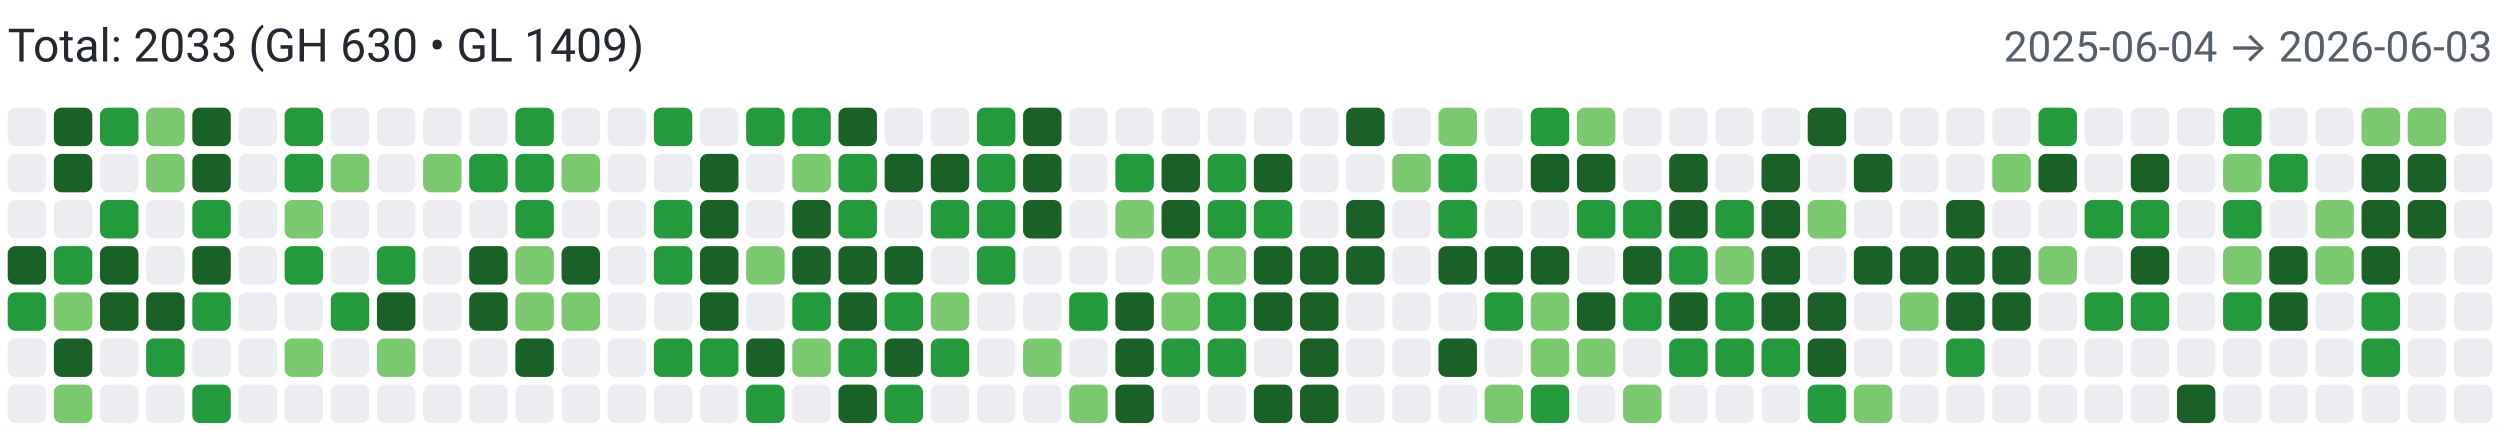
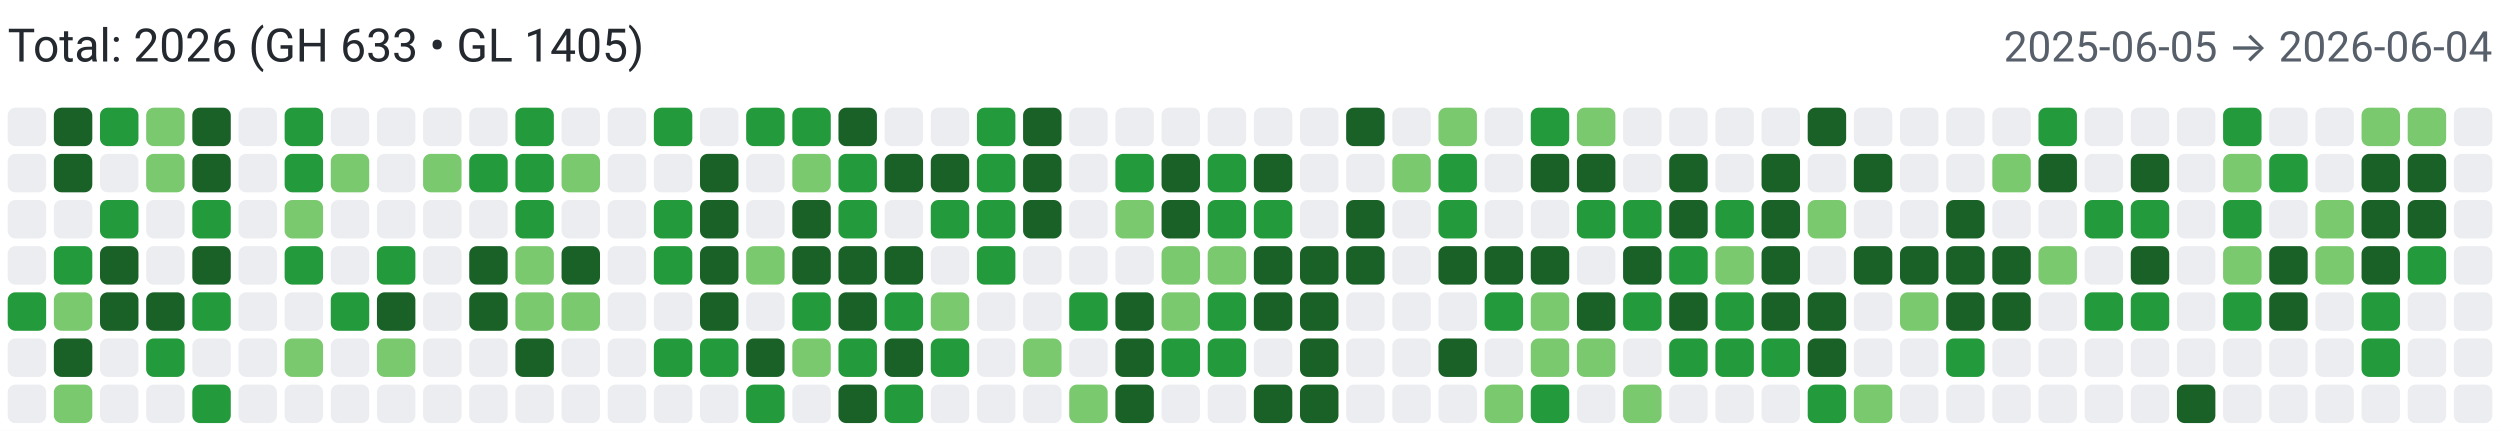
<svg xmlns="http://www.w3.org/2000/svg" width="650" height="112" viewBox="0 0 650 112" role="img" aria-label="Combined contributions">
  <rect width="100%" height="100%" fill="#fff" />
-   <text x="2" y="16" font-family="system-ui,-apple-system,Segoe UI,Roboto,Ubuntu,Cantarell,Noto Sans,sans-serif" font-size="12" fill="#24292f">Total: 2033 (GH 630 • GL 1409)</text>
-   <text x="648" y="16" text-anchor="end" font-family="system-ui,-apple-system,Segoe UI,Roboto,Ubuntu,Cantarell,Noto Sans,sans-serif" font-size="11" fill="#57606a">2025-06-04 → 2026-06-03</text>
+   <text x="2" y="16" font-family="system-ui,-apple-system,Segoe UI,Roboto,Ubuntu,Cantarell,Noto Sans,sans-serif" font-size="12" fill="#24292f">Total: 2026 (GH 633 • GL 1405)</text>
+   <text x="648" y="16" text-anchor="end" font-family="system-ui,-apple-system,Segoe UI,Roboto,Ubuntu,Cantarell,Noto Sans,sans-serif" font-size="11" fill="#57606a">2025-06-05 → 2026-06-04</text>
  <rect x="2" y="28" width="10" height="10" rx="2" ry="2" fill="#ebedf0">
        </rect>
  <rect x="2" y="40" width="10" height="10" rx="2" ry="2" fill="#ebedf0">
        </rect>
  <rect x="2" y="52" width="10" height="10" rx="2" ry="2" fill="#ebedf0">
        </rect>
-   <rect x="2" y="64" width="10" height="10" rx="2" ry="2" fill="#196127">
+   <rect x="2" y="64" width="10" height="10" rx="2" ry="2" fill="#ebedf0">
        </rect>
  <rect x="2" y="76" width="10" height="10" rx="2" ry="2" fill="#239a3b">
        </rect>
  <rect x="2" y="88" width="10" height="10" rx="2" ry="2" fill="#ebedf0">
        </rect>
  <rect x="2" y="100" width="10" height="10" rx="2" ry="2" fill="#ebedf0">
        </rect>
  <rect x="14" y="28" width="10" height="10" rx="2" ry="2" fill="#196127">
        </rect>
  <rect x="14" y="40" width="10" height="10" rx="2" ry="2" fill="#196127">
        </rect>
  <rect x="14" y="52" width="10" height="10" rx="2" ry="2" fill="#ebedf0">
        </rect>
  <rect x="14" y="64" width="10" height="10" rx="2" ry="2" fill="#239a3b">
        </rect>
  <rect x="14" y="76" width="10" height="10" rx="2" ry="2" fill="#7bc96f">
        </rect>
  <rect x="14" y="88" width="10" height="10" rx="2" ry="2" fill="#196127">
        </rect>
  <rect x="14" y="100" width="10" height="10" rx="2" ry="2" fill="#7bc96f">
        </rect>
  <rect x="26" y="28" width="10" height="10" rx="2" ry="2" fill="#239a3b">
        </rect>
  <rect x="26" y="40" width="10" height="10" rx="2" ry="2" fill="#ebedf0">
        </rect>
  <rect x="26" y="52" width="10" height="10" rx="2" ry="2" fill="#239a3b">
        </rect>
  <rect x="26" y="64" width="10" height="10" rx="2" ry="2" fill="#196127">
        </rect>
  <rect x="26" y="76" width="10" height="10" rx="2" ry="2" fill="#196127">
        </rect>
  <rect x="26" y="88" width="10" height="10" rx="2" ry="2" fill="#ebedf0">
        </rect>
  <rect x="26" y="100" width="10" height="10" rx="2" ry="2" fill="#ebedf0">
        </rect>
  <rect x="38" y="28" width="10" height="10" rx="2" ry="2" fill="#7bc96f">
        </rect>
  <rect x="38" y="40" width="10" height="10" rx="2" ry="2" fill="#7bc96f">
        </rect>
  <rect x="38" y="52" width="10" height="10" rx="2" ry="2" fill="#ebedf0">
        </rect>
  <rect x="38" y="64" width="10" height="10" rx="2" ry="2" fill="#ebedf0">
        </rect>
  <rect x="38" y="76" width="10" height="10" rx="2" ry="2" fill="#196127">
        </rect>
  <rect x="38" y="88" width="10" height="10" rx="2" ry="2" fill="#239a3b">
        </rect>
  <rect x="38" y="100" width="10" height="10" rx="2" ry="2" fill="#ebedf0">
        </rect>
  <rect x="50" y="28" width="10" height="10" rx="2" ry="2" fill="#196127">
        </rect>
  <rect x="50" y="40" width="10" height="10" rx="2" ry="2" fill="#196127">
        </rect>
  <rect x="50" y="52" width="10" height="10" rx="2" ry="2" fill="#239a3b">
        </rect>
  <rect x="50" y="64" width="10" height="10" rx="2" ry="2" fill="#196127">
        </rect>
  <rect x="50" y="76" width="10" height="10" rx="2" ry="2" fill="#239a3b">
        </rect>
  <rect x="50" y="88" width="10" height="10" rx="2" ry="2" fill="#ebedf0">
        </rect>
  <rect x="50" y="100" width="10" height="10" rx="2" ry="2" fill="#239a3b">
        </rect>
  <rect x="62" y="28" width="10" height="10" rx="2" ry="2" fill="#ebedf0">
        </rect>
  <rect x="62" y="40" width="10" height="10" rx="2" ry="2" fill="#ebedf0">
        </rect>
  <rect x="62" y="52" width="10" height="10" rx="2" ry="2" fill="#ebedf0">
        </rect>
  <rect x="62" y="64" width="10" height="10" rx="2" ry="2" fill="#ebedf0">
        </rect>
  <rect x="62" y="76" width="10" height="10" rx="2" ry="2" fill="#ebedf0">
        </rect>
  <rect x="62" y="88" width="10" height="10" rx="2" ry="2" fill="#ebedf0">
        </rect>
  <rect x="62" y="100" width="10" height="10" rx="2" ry="2" fill="#ebedf0">
        </rect>
  <rect x="74" y="28" width="10" height="10" rx="2" ry="2" fill="#239a3b">
        </rect>
  <rect x="74" y="40" width="10" height="10" rx="2" ry="2" fill="#239a3b">
        </rect>
  <rect x="74" y="52" width="10" height="10" rx="2" ry="2" fill="#7bc96f">
        </rect>
  <rect x="74" y="64" width="10" height="10" rx="2" ry="2" fill="#239a3b">
        </rect>
  <rect x="74" y="76" width="10" height="10" rx="2" ry="2" fill="#ebedf0">
        </rect>
  <rect x="74" y="88" width="10" height="10" rx="2" ry="2" fill="#7bc96f">
        </rect>
  <rect x="74" y="100" width="10" height="10" rx="2" ry="2" fill="#ebedf0">
        </rect>
  <rect x="86" y="28" width="10" height="10" rx="2" ry="2" fill="#ebedf0">
        </rect>
  <rect x="86" y="40" width="10" height="10" rx="2" ry="2" fill="#7bc96f">
        </rect>
  <rect x="86" y="52" width="10" height="10" rx="2" ry="2" fill="#ebedf0">
        </rect>
  <rect x="86" y="64" width="10" height="10" rx="2" ry="2" fill="#ebedf0">
        </rect>
  <rect x="86" y="76" width="10" height="10" rx="2" ry="2" fill="#239a3b">
        </rect>
  <rect x="86" y="88" width="10" height="10" rx="2" ry="2" fill="#ebedf0">
        </rect>
  <rect x="86" y="100" width="10" height="10" rx="2" ry="2" fill="#ebedf0">
        </rect>
  <rect x="98" y="28" width="10" height="10" rx="2" ry="2" fill="#ebedf0">
        </rect>
  <rect x="98" y="40" width="10" height="10" rx="2" ry="2" fill="#ebedf0">
        </rect>
  <rect x="98" y="52" width="10" height="10" rx="2" ry="2" fill="#ebedf0">
        </rect>
  <rect x="98" y="64" width="10" height="10" rx="2" ry="2" fill="#239a3b">
        </rect>
  <rect x="98" y="76" width="10" height="10" rx="2" ry="2" fill="#196127">
        </rect>
  <rect x="98" y="88" width="10" height="10" rx="2" ry="2" fill="#7bc96f">
        </rect>
  <rect x="98" y="100" width="10" height="10" rx="2" ry="2" fill="#ebedf0">
        </rect>
  <rect x="110" y="28" width="10" height="10" rx="2" ry="2" fill="#ebedf0">
        </rect>
  <rect x="110" y="40" width="10" height="10" rx="2" ry="2" fill="#7bc96f">
        </rect>
  <rect x="110" y="52" width="10" height="10" rx="2" ry="2" fill="#ebedf0">
        </rect>
  <rect x="110" y="64" width="10" height="10" rx="2" ry="2" fill="#ebedf0">
        </rect>
  <rect x="110" y="76" width="10" height="10" rx="2" ry="2" fill="#ebedf0">
        </rect>
  <rect x="110" y="88" width="10" height="10" rx="2" ry="2" fill="#ebedf0">
        </rect>
  <rect x="110" y="100" width="10" height="10" rx="2" ry="2" fill="#ebedf0">
        </rect>
  <rect x="122" y="28" width="10" height="10" rx="2" ry="2" fill="#ebedf0">
        </rect>
  <rect x="122" y="40" width="10" height="10" rx="2" ry="2" fill="#239a3b">
        </rect>
  <rect x="122" y="52" width="10" height="10" rx="2" ry="2" fill="#ebedf0">
        </rect>
  <rect x="122" y="64" width="10" height="10" rx="2" ry="2" fill="#196127">
        </rect>
  <rect x="122" y="76" width="10" height="10" rx="2" ry="2" fill="#196127">
        </rect>
  <rect x="122" y="88" width="10" height="10" rx="2" ry="2" fill="#ebedf0">
        </rect>
  <rect x="122" y="100" width="10" height="10" rx="2" ry="2" fill="#ebedf0">
        </rect>
  <rect x="134" y="28" width="10" height="10" rx="2" ry="2" fill="#239a3b">
        </rect>
  <rect x="134" y="40" width="10" height="10" rx="2" ry="2" fill="#239a3b">
        </rect>
  <rect x="134" y="52" width="10" height="10" rx="2" ry="2" fill="#239a3b">
        </rect>
  <rect x="134" y="64" width="10" height="10" rx="2" ry="2" fill="#7bc96f">
        </rect>
  <rect x="134" y="76" width="10" height="10" rx="2" ry="2" fill="#7bc96f">
        </rect>
  <rect x="134" y="88" width="10" height="10" rx="2" ry="2" fill="#196127">
        </rect>
  <rect x="134" y="100" width="10" height="10" rx="2" ry="2" fill="#ebedf0">
        </rect>
  <rect x="146" y="28" width="10" height="10" rx="2" ry="2" fill="#ebedf0">
        </rect>
  <rect x="146" y="40" width="10" height="10" rx="2" ry="2" fill="#7bc96f">
        </rect>
  <rect x="146" y="52" width="10" height="10" rx="2" ry="2" fill="#ebedf0">
        </rect>
  <rect x="146" y="64" width="10" height="10" rx="2" ry="2" fill="#196127">
        </rect>
  <rect x="146" y="76" width="10" height="10" rx="2" ry="2" fill="#7bc96f">
        </rect>
  <rect x="146" y="88" width="10" height="10" rx="2" ry="2" fill="#ebedf0">
        </rect>
  <rect x="146" y="100" width="10" height="10" rx="2" ry="2" fill="#ebedf0">
        </rect>
  <rect x="158" y="28" width="10" height="10" rx="2" ry="2" fill="#ebedf0">
        </rect>
  <rect x="158" y="40" width="10" height="10" rx="2" ry="2" fill="#ebedf0">
        </rect>
  <rect x="158" y="52" width="10" height="10" rx="2" ry="2" fill="#ebedf0">
        </rect>
  <rect x="158" y="64" width="10" height="10" rx="2" ry="2" fill="#ebedf0">
        </rect>
  <rect x="158" y="76" width="10" height="10" rx="2" ry="2" fill="#ebedf0">
        </rect>
  <rect x="158" y="88" width="10" height="10" rx="2" ry="2" fill="#ebedf0">
        </rect>
  <rect x="158" y="100" width="10" height="10" rx="2" ry="2" fill="#ebedf0">
        </rect>
  <rect x="170" y="28" width="10" height="10" rx="2" ry="2" fill="#239a3b">
        </rect>
  <rect x="170" y="40" width="10" height="10" rx="2" ry="2" fill="#ebedf0">
        </rect>
  <rect x="170" y="52" width="10" height="10" rx="2" ry="2" fill="#239a3b">
        </rect>
  <rect x="170" y="64" width="10" height="10" rx="2" ry="2" fill="#239a3b">
        </rect>
  <rect x="170" y="76" width="10" height="10" rx="2" ry="2" fill="#ebedf0">
        </rect>
  <rect x="170" y="88" width="10" height="10" rx="2" ry="2" fill="#239a3b">
        </rect>
  <rect x="170" y="100" width="10" height="10" rx="2" ry="2" fill="#ebedf0">
        </rect>
  <rect x="182" y="28" width="10" height="10" rx="2" ry="2" fill="#ebedf0">
        </rect>
  <rect x="182" y="40" width="10" height="10" rx="2" ry="2" fill="#196127">
        </rect>
  <rect x="182" y="52" width="10" height="10" rx="2" ry="2" fill="#196127">
        </rect>
  <rect x="182" y="64" width="10" height="10" rx="2" ry="2" fill="#196127">
        </rect>
  <rect x="182" y="76" width="10" height="10" rx="2" ry="2" fill="#196127">
        </rect>
  <rect x="182" y="88" width="10" height="10" rx="2" ry="2" fill="#239a3b">
        </rect>
  <rect x="182" y="100" width="10" height="10" rx="2" ry="2" fill="#ebedf0">
        </rect>
  <rect x="194" y="28" width="10" height="10" rx="2" ry="2" fill="#239a3b">
        </rect>
  <rect x="194" y="40" width="10" height="10" rx="2" ry="2" fill="#ebedf0">
        </rect>
  <rect x="194" y="52" width="10" height="10" rx="2" ry="2" fill="#ebedf0">
        </rect>
  <rect x="194" y="64" width="10" height="10" rx="2" ry="2" fill="#7bc96f">
        </rect>
  <rect x="194" y="76" width="10" height="10" rx="2" ry="2" fill="#ebedf0">
        </rect>
  <rect x="194" y="88" width="10" height="10" rx="2" ry="2" fill="#196127">
        </rect>
  <rect x="194" y="100" width="10" height="10" rx="2" ry="2" fill="#239a3b">
        </rect>
  <rect x="206" y="28" width="10" height="10" rx="2" ry="2" fill="#239a3b">
        </rect>
  <rect x="206" y="40" width="10" height="10" rx="2" ry="2" fill="#7bc96f">
        </rect>
  <rect x="206" y="52" width="10" height="10" rx="2" ry="2" fill="#196127">
        </rect>
  <rect x="206" y="64" width="10" height="10" rx="2" ry="2" fill="#196127">
        </rect>
  <rect x="206" y="76" width="10" height="10" rx="2" ry="2" fill="#239a3b">
        </rect>
  <rect x="206" y="88" width="10" height="10" rx="2" ry="2" fill="#7bc96f">
        </rect>
  <rect x="206" y="100" width="10" height="10" rx="2" ry="2" fill="#ebedf0">
        </rect>
  <rect x="218" y="28" width="10" height="10" rx="2" ry="2" fill="#196127">
        </rect>
  <rect x="218" y="40" width="10" height="10" rx="2" ry="2" fill="#239a3b">
        </rect>
  <rect x="218" y="52" width="10" height="10" rx="2" ry="2" fill="#239a3b">
        </rect>
  <rect x="218" y="64" width="10" height="10" rx="2" ry="2" fill="#196127">
        </rect>
  <rect x="218" y="76" width="10" height="10" rx="2" ry="2" fill="#196127">
        </rect>
  <rect x="218" y="88" width="10" height="10" rx="2" ry="2" fill="#239a3b">
        </rect>
  <rect x="218" y="100" width="10" height="10" rx="2" ry="2" fill="#196127">
        </rect>
  <rect x="230" y="28" width="10" height="10" rx="2" ry="2" fill="#ebedf0">
        </rect>
  <rect x="230" y="40" width="10" height="10" rx="2" ry="2" fill="#196127">
        </rect>
  <rect x="230" y="52" width="10" height="10" rx="2" ry="2" fill="#ebedf0">
        </rect>
  <rect x="230" y="64" width="10" height="10" rx="2" ry="2" fill="#196127">
        </rect>
  <rect x="230" y="76" width="10" height="10" rx="2" ry="2" fill="#239a3b">
        </rect>
  <rect x="230" y="88" width="10" height="10" rx="2" ry="2" fill="#196127">
        </rect>
  <rect x="230" y="100" width="10" height="10" rx="2" ry="2" fill="#239a3b">
        </rect>
  <rect x="242" y="28" width="10" height="10" rx="2" ry="2" fill="#ebedf0">
        </rect>
  <rect x="242" y="40" width="10" height="10" rx="2" ry="2" fill="#196127">
        </rect>
  <rect x="242" y="52" width="10" height="10" rx="2" ry="2" fill="#239a3b">
        </rect>
  <rect x="242" y="64" width="10" height="10" rx="2" ry="2" fill="#ebedf0">
        </rect>
  <rect x="242" y="76" width="10" height="10" rx="2" ry="2" fill="#7bc96f">
        </rect>
  <rect x="242" y="88" width="10" height="10" rx="2" ry="2" fill="#239a3b">
        </rect>
  <rect x="242" y="100" width="10" height="10" rx="2" ry="2" fill="#ebedf0">
        </rect>
  <rect x="254" y="28" width="10" height="10" rx="2" ry="2" fill="#239a3b">
        </rect>
  <rect x="254" y="40" width="10" height="10" rx="2" ry="2" fill="#239a3b">
        </rect>
  <rect x="254" y="52" width="10" height="10" rx="2" ry="2" fill="#239a3b">
        </rect>
  <rect x="254" y="64" width="10" height="10" rx="2" ry="2" fill="#239a3b">
        </rect>
  <rect x="254" y="76" width="10" height="10" rx="2" ry="2" fill="#ebedf0">
        </rect>
  <rect x="254" y="88" width="10" height="10" rx="2" ry="2" fill="#ebedf0">
        </rect>
  <rect x="254" y="100" width="10" height="10" rx="2" ry="2" fill="#ebedf0">
        </rect>
  <rect x="266" y="28" width="10" height="10" rx="2" ry="2" fill="#196127">
        </rect>
  <rect x="266" y="40" width="10" height="10" rx="2" ry="2" fill="#196127">
        </rect>
  <rect x="266" y="52" width="10" height="10" rx="2" ry="2" fill="#196127">
        </rect>
  <rect x="266" y="64" width="10" height="10" rx="2" ry="2" fill="#ebedf0">
        </rect>
  <rect x="266" y="76" width="10" height="10" rx="2" ry="2" fill="#ebedf0">
        </rect>
  <rect x="266" y="88" width="10" height="10" rx="2" ry="2" fill="#7bc96f">
        </rect>
  <rect x="266" y="100" width="10" height="10" rx="2" ry="2" fill="#ebedf0">
        </rect>
  <rect x="278" y="28" width="10" height="10" rx="2" ry="2" fill="#ebedf0">
        </rect>
  <rect x="278" y="40" width="10" height="10" rx="2" ry="2" fill="#ebedf0">
        </rect>
  <rect x="278" y="52" width="10" height="10" rx="2" ry="2" fill="#ebedf0">
        </rect>
  <rect x="278" y="64" width="10" height="10" rx="2" ry="2" fill="#ebedf0">
        </rect>
  <rect x="278" y="76" width="10" height="10" rx="2" ry="2" fill="#239a3b">
        </rect>
  <rect x="278" y="88" width="10" height="10" rx="2" ry="2" fill="#ebedf0">
        </rect>
  <rect x="278" y="100" width="10" height="10" rx="2" ry="2" fill="#7bc96f">
        </rect>
  <rect x="290" y="28" width="10" height="10" rx="2" ry="2" fill="#ebedf0">
        </rect>
  <rect x="290" y="40" width="10" height="10" rx="2" ry="2" fill="#239a3b">
        </rect>
  <rect x="290" y="52" width="10" height="10" rx="2" ry="2" fill="#7bc96f">
        </rect>
  <rect x="290" y="64" width="10" height="10" rx="2" ry="2" fill="#ebedf0">
        </rect>
  <rect x="290" y="76" width="10" height="10" rx="2" ry="2" fill="#196127">
        </rect>
  <rect x="290" y="88" width="10" height="10" rx="2" ry="2" fill="#196127">
        </rect>
  <rect x="290" y="100" width="10" height="10" rx="2" ry="2" fill="#196127">
        </rect>
  <rect x="302" y="28" width="10" height="10" rx="2" ry="2" fill="#ebedf0">
        </rect>
  <rect x="302" y="40" width="10" height="10" rx="2" ry="2" fill="#196127">
        </rect>
  <rect x="302" y="52" width="10" height="10" rx="2" ry="2" fill="#196127">
        </rect>
  <rect x="302" y="64" width="10" height="10" rx="2" ry="2" fill="#7bc96f">
        </rect>
  <rect x="302" y="76" width="10" height="10" rx="2" ry="2" fill="#7bc96f">
        </rect>
  <rect x="302" y="88" width="10" height="10" rx="2" ry="2" fill="#239a3b">
        </rect>
  <rect x="302" y="100" width="10" height="10" rx="2" ry="2" fill="#ebedf0">
        </rect>
  <rect x="314" y="28" width="10" height="10" rx="2" ry="2" fill="#ebedf0">
        </rect>
  <rect x="314" y="40" width="10" height="10" rx="2" ry="2" fill="#239a3b">
        </rect>
  <rect x="314" y="52" width="10" height="10" rx="2" ry="2" fill="#239a3b">
        </rect>
  <rect x="314" y="64" width="10" height="10" rx="2" ry="2" fill="#7bc96f">
        </rect>
  <rect x="314" y="76" width="10" height="10" rx="2" ry="2" fill="#239a3b">
        </rect>
  <rect x="314" y="88" width="10" height="10" rx="2" ry="2" fill="#239a3b">
        </rect>
  <rect x="314" y="100" width="10" height="10" rx="2" ry="2" fill="#ebedf0">
        </rect>
  <rect x="326" y="28" width="10" height="10" rx="2" ry="2" fill="#ebedf0">
        </rect>
  <rect x="326" y="40" width="10" height="10" rx="2" ry="2" fill="#196127">
        </rect>
  <rect x="326" y="52" width="10" height="10" rx="2" ry="2" fill="#239a3b">
        </rect>
  <rect x="326" y="64" width="10" height="10" rx="2" ry="2" fill="#196127">
        </rect>
  <rect x="326" y="76" width="10" height="10" rx="2" ry="2" fill="#196127">
        </rect>
  <rect x="326" y="88" width="10" height="10" rx="2" ry="2" fill="#ebedf0">
        </rect>
  <rect x="326" y="100" width="10" height="10" rx="2" ry="2" fill="#196127">
        </rect>
  <rect x="338" y="28" width="10" height="10" rx="2" ry="2" fill="#ebedf0">
        </rect>
  <rect x="338" y="40" width="10" height="10" rx="2" ry="2" fill="#ebedf0">
        </rect>
  <rect x="338" y="52" width="10" height="10" rx="2" ry="2" fill="#ebedf0">
        </rect>
  <rect x="338" y="64" width="10" height="10" rx="2" ry="2" fill="#196127">
        </rect>
  <rect x="338" y="76" width="10" height="10" rx="2" ry="2" fill="#196127">
        </rect>
  <rect x="338" y="88" width="10" height="10" rx="2" ry="2" fill="#196127">
        </rect>
  <rect x="338" y="100" width="10" height="10" rx="2" ry="2" fill="#196127">
        </rect>
  <rect x="350" y="28" width="10" height="10" rx="2" ry="2" fill="#196127">
        </rect>
  <rect x="350" y="40" width="10" height="10" rx="2" ry="2" fill="#ebedf0">
        </rect>
  <rect x="350" y="52" width="10" height="10" rx="2" ry="2" fill="#196127">
        </rect>
  <rect x="350" y="64" width="10" height="10" rx="2" ry="2" fill="#196127">
        </rect>
  <rect x="350" y="76" width="10" height="10" rx="2" ry="2" fill="#ebedf0">
        </rect>
  <rect x="350" y="88" width="10" height="10" rx="2" ry="2" fill="#ebedf0">
        </rect>
  <rect x="350" y="100" width="10" height="10" rx="2" ry="2" fill="#ebedf0">
        </rect>
  <rect x="362" y="28" width="10" height="10" rx="2" ry="2" fill="#ebedf0">
        </rect>
  <rect x="362" y="40" width="10" height="10" rx="2" ry="2" fill="#7bc96f">
        </rect>
  <rect x="362" y="52" width="10" height="10" rx="2" ry="2" fill="#ebedf0">
        </rect>
  <rect x="362" y="64" width="10" height="10" rx="2" ry="2" fill="#ebedf0">
        </rect>
  <rect x="362" y="76" width="10" height="10" rx="2" ry="2" fill="#ebedf0">
        </rect>
  <rect x="362" y="88" width="10" height="10" rx="2" ry="2" fill="#ebedf0">
        </rect>
  <rect x="362" y="100" width="10" height="10" rx="2" ry="2" fill="#ebedf0">
        </rect>
  <rect x="374" y="28" width="10" height="10" rx="2" ry="2" fill="#7bc96f">
        </rect>
  <rect x="374" y="40" width="10" height="10" rx="2" ry="2" fill="#239a3b">
        </rect>
  <rect x="374" y="52" width="10" height="10" rx="2" ry="2" fill="#239a3b">
        </rect>
  <rect x="374" y="64" width="10" height="10" rx="2" ry="2" fill="#196127">
        </rect>
  <rect x="374" y="76" width="10" height="10" rx="2" ry="2" fill="#ebedf0">
        </rect>
  <rect x="374" y="88" width="10" height="10" rx="2" ry="2" fill="#196127">
        </rect>
  <rect x="374" y="100" width="10" height="10" rx="2" ry="2" fill="#ebedf0">
        </rect>
  <rect x="386" y="28" width="10" height="10" rx="2" ry="2" fill="#ebedf0">
        </rect>
  <rect x="386" y="40" width="10" height="10" rx="2" ry="2" fill="#ebedf0">
        </rect>
  <rect x="386" y="52" width="10" height="10" rx="2" ry="2" fill="#ebedf0">
        </rect>
  <rect x="386" y="64" width="10" height="10" rx="2" ry="2" fill="#196127">
        </rect>
  <rect x="386" y="76" width="10" height="10" rx="2" ry="2" fill="#239a3b">
        </rect>
  <rect x="386" y="88" width="10" height="10" rx="2" ry="2" fill="#ebedf0">
        </rect>
  <rect x="386" y="100" width="10" height="10" rx="2" ry="2" fill="#7bc96f">
        </rect>
  <rect x="398" y="28" width="10" height="10" rx="2" ry="2" fill="#239a3b">
        </rect>
  <rect x="398" y="40" width="10" height="10" rx="2" ry="2" fill="#196127">
        </rect>
  <rect x="398" y="52" width="10" height="10" rx="2" ry="2" fill="#ebedf0">
        </rect>
  <rect x="398" y="64" width="10" height="10" rx="2" ry="2" fill="#196127">
        </rect>
  <rect x="398" y="76" width="10" height="10" rx="2" ry="2" fill="#7bc96f">
        </rect>
  <rect x="398" y="88" width="10" height="10" rx="2" ry="2" fill="#7bc96f">
        </rect>
  <rect x="398" y="100" width="10" height="10" rx="2" ry="2" fill="#239a3b">
        </rect>
  <rect x="410" y="28" width="10" height="10" rx="2" ry="2" fill="#7bc96f">
        </rect>
  <rect x="410" y="40" width="10" height="10" rx="2" ry="2" fill="#196127">
        </rect>
  <rect x="410" y="52" width="10" height="10" rx="2" ry="2" fill="#239a3b">
        </rect>
  <rect x="410" y="64" width="10" height="10" rx="2" ry="2" fill="#ebedf0">
        </rect>
  <rect x="410" y="76" width="10" height="10" rx="2" ry="2" fill="#196127">
        </rect>
  <rect x="410" y="88" width="10" height="10" rx="2" ry="2" fill="#7bc96f">
        </rect>
  <rect x="410" y="100" width="10" height="10" rx="2" ry="2" fill="#ebedf0">
        </rect>
  <rect x="422" y="28" width="10" height="10" rx="2" ry="2" fill="#ebedf0">
        </rect>
  <rect x="422" y="40" width="10" height="10" rx="2" ry="2" fill="#ebedf0">
        </rect>
  <rect x="422" y="52" width="10" height="10" rx="2" ry="2" fill="#239a3b">
        </rect>
  <rect x="422" y="64" width="10" height="10" rx="2" ry="2" fill="#196127">
        </rect>
  <rect x="422" y="76" width="10" height="10" rx="2" ry="2" fill="#239a3b">
        </rect>
  <rect x="422" y="88" width="10" height="10" rx="2" ry="2" fill="#ebedf0">
        </rect>
  <rect x="422" y="100" width="10" height="10" rx="2" ry="2" fill="#7bc96f">
        </rect>
  <rect x="434" y="28" width="10" height="10" rx="2" ry="2" fill="#ebedf0">
        </rect>
  <rect x="434" y="40" width="10" height="10" rx="2" ry="2" fill="#196127">
        </rect>
  <rect x="434" y="52" width="10" height="10" rx="2" ry="2" fill="#196127">
        </rect>
  <rect x="434" y="64" width="10" height="10" rx="2" ry="2" fill="#239a3b">
        </rect>
  <rect x="434" y="76" width="10" height="10" rx="2" ry="2" fill="#196127">
        </rect>
  <rect x="434" y="88" width="10" height="10" rx="2" ry="2" fill="#239a3b">
        </rect>
  <rect x="434" y="100" width="10" height="10" rx="2" ry="2" fill="#ebedf0">
        </rect>
  <rect x="446" y="28" width="10" height="10" rx="2" ry="2" fill="#ebedf0">
        </rect>
  <rect x="446" y="40" width="10" height="10" rx="2" ry="2" fill="#ebedf0">
        </rect>
  <rect x="446" y="52" width="10" height="10" rx="2" ry="2" fill="#239a3b">
        </rect>
  <rect x="446" y="64" width="10" height="10" rx="2" ry="2" fill="#7bc96f">
        </rect>
  <rect x="446" y="76" width="10" height="10" rx="2" ry="2" fill="#239a3b">
        </rect>
  <rect x="446" y="88" width="10" height="10" rx="2" ry="2" fill="#239a3b">
        </rect>
  <rect x="446" y="100" width="10" height="10" rx="2" ry="2" fill="#ebedf0">
        </rect>
  <rect x="458" y="28" width="10" height="10" rx="2" ry="2" fill="#ebedf0">
        </rect>
  <rect x="458" y="40" width="10" height="10" rx="2" ry="2" fill="#196127">
        </rect>
  <rect x="458" y="52" width="10" height="10" rx="2" ry="2" fill="#196127">
        </rect>
  <rect x="458" y="64" width="10" height="10" rx="2" ry="2" fill="#196127">
        </rect>
  <rect x="458" y="76" width="10" height="10" rx="2" ry="2" fill="#196127">
        </rect>
  <rect x="458" y="88" width="10" height="10" rx="2" ry="2" fill="#239a3b">
        </rect>
  <rect x="458" y="100" width="10" height="10" rx="2" ry="2" fill="#ebedf0">
        </rect>
  <rect x="470" y="28" width="10" height="10" rx="2" ry="2" fill="#196127">
        </rect>
  <rect x="470" y="40" width="10" height="10" rx="2" ry="2" fill="#ebedf0">
        </rect>
  <rect x="470" y="52" width="10" height="10" rx="2" ry="2" fill="#7bc96f">
        </rect>
  <rect x="470" y="64" width="10" height="10" rx="2" ry="2" fill="#ebedf0">
        </rect>
  <rect x="470" y="76" width="10" height="10" rx="2" ry="2" fill="#196127">
        </rect>
  <rect x="470" y="88" width="10" height="10" rx="2" ry="2" fill="#196127">
        </rect>
  <rect x="470" y="100" width="10" height="10" rx="2" ry="2" fill="#239a3b">
        </rect>
  <rect x="482" y="28" width="10" height="10" rx="2" ry="2" fill="#ebedf0">
        </rect>
  <rect x="482" y="40" width="10" height="10" rx="2" ry="2" fill="#196127">
        </rect>
  <rect x="482" y="52" width="10" height="10" rx="2" ry="2" fill="#ebedf0">
        </rect>
  <rect x="482" y="64" width="10" height="10" rx="2" ry="2" fill="#196127">
        </rect>
  <rect x="482" y="76" width="10" height="10" rx="2" ry="2" fill="#ebedf0">
        </rect>
  <rect x="482" y="88" width="10" height="10" rx="2" ry="2" fill="#ebedf0">
        </rect>
  <rect x="482" y="100" width="10" height="10" rx="2" ry="2" fill="#7bc96f">
        </rect>
  <rect x="494" y="28" width="10" height="10" rx="2" ry="2" fill="#ebedf0">
        </rect>
  <rect x="494" y="40" width="10" height="10" rx="2" ry="2" fill="#ebedf0">
        </rect>
  <rect x="494" y="52" width="10" height="10" rx="2" ry="2" fill="#ebedf0">
        </rect>
  <rect x="494" y="64" width="10" height="10" rx="2" ry="2" fill="#196127">
        </rect>
  <rect x="494" y="76" width="10" height="10" rx="2" ry="2" fill="#7bc96f">
        </rect>
  <rect x="494" y="88" width="10" height="10" rx="2" ry="2" fill="#ebedf0">
        </rect>
  <rect x="494" y="100" width="10" height="10" rx="2" ry="2" fill="#ebedf0">
        </rect>
  <rect x="506" y="28" width="10" height="10" rx="2" ry="2" fill="#ebedf0">
        </rect>
  <rect x="506" y="40" width="10" height="10" rx="2" ry="2" fill="#ebedf0">
        </rect>
  <rect x="506" y="52" width="10" height="10" rx="2" ry="2" fill="#196127">
        </rect>
  <rect x="506" y="64" width="10" height="10" rx="2" ry="2" fill="#196127">
        </rect>
  <rect x="506" y="76" width="10" height="10" rx="2" ry="2" fill="#196127">
        </rect>
  <rect x="506" y="88" width="10" height="10" rx="2" ry="2" fill="#239a3b">
        </rect>
  <rect x="506" y="100" width="10" height="10" rx="2" ry="2" fill="#ebedf0">
        </rect>
  <rect x="518" y="28" width="10" height="10" rx="2" ry="2" fill="#ebedf0">
        </rect>
  <rect x="518" y="40" width="10" height="10" rx="2" ry="2" fill="#7bc96f">
        </rect>
  <rect x="518" y="52" width="10" height="10" rx="2" ry="2" fill="#ebedf0">
        </rect>
  <rect x="518" y="64" width="10" height="10" rx="2" ry="2" fill="#196127">
        </rect>
  <rect x="518" y="76" width="10" height="10" rx="2" ry="2" fill="#196127">
        </rect>
  <rect x="518" y="88" width="10" height="10" rx="2" ry="2" fill="#ebedf0">
        </rect>
  <rect x="518" y="100" width="10" height="10" rx="2" ry="2" fill="#ebedf0">
        </rect>
  <rect x="530" y="28" width="10" height="10" rx="2" ry="2" fill="#239a3b">
        </rect>
  <rect x="530" y="40" width="10" height="10" rx="2" ry="2" fill="#196127">
        </rect>
  <rect x="530" y="52" width="10" height="10" rx="2" ry="2" fill="#ebedf0">
        </rect>
  <rect x="530" y="64" width="10" height="10" rx="2" ry="2" fill="#7bc96f">
        </rect>
  <rect x="530" y="76" width="10" height="10" rx="2" ry="2" fill="#ebedf0">
        </rect>
  <rect x="530" y="88" width="10" height="10" rx="2" ry="2" fill="#ebedf0">
        </rect>
  <rect x="530" y="100" width="10" height="10" rx="2" ry="2" fill="#ebedf0">
        </rect>
  <rect x="542" y="28" width="10" height="10" rx="2" ry="2" fill="#ebedf0">
        </rect>
  <rect x="542" y="40" width="10" height="10" rx="2" ry="2" fill="#ebedf0">
        </rect>
  <rect x="542" y="52" width="10" height="10" rx="2" ry="2" fill="#239a3b">
        </rect>
  <rect x="542" y="64" width="10" height="10" rx="2" ry="2" fill="#ebedf0">
        </rect>
  <rect x="542" y="76" width="10" height="10" rx="2" ry="2" fill="#239a3b">
        </rect>
  <rect x="542" y="88" width="10" height="10" rx="2" ry="2" fill="#ebedf0">
        </rect>
  <rect x="542" y="100" width="10" height="10" rx="2" ry="2" fill="#ebedf0">
        </rect>
  <rect x="554" y="28" width="10" height="10" rx="2" ry="2" fill="#ebedf0">
        </rect>
  <rect x="554" y="40" width="10" height="10" rx="2" ry="2" fill="#196127">
        </rect>
  <rect x="554" y="52" width="10" height="10" rx="2" ry="2" fill="#239a3b">
        </rect>
  <rect x="554" y="64" width="10" height="10" rx="2" ry="2" fill="#196127">
        </rect>
  <rect x="554" y="76" width="10" height="10" rx="2" ry="2" fill="#239a3b">
        </rect>
  <rect x="554" y="88" width="10" height="10" rx="2" ry="2" fill="#ebedf0">
        </rect>
  <rect x="554" y="100" width="10" height="10" rx="2" ry="2" fill="#ebedf0">
        </rect>
  <rect x="566" y="28" width="10" height="10" rx="2" ry="2" fill="#ebedf0">
        </rect>
  <rect x="566" y="40" width="10" height="10" rx="2" ry="2" fill="#ebedf0">
        </rect>
  <rect x="566" y="52" width="10" height="10" rx="2" ry="2" fill="#ebedf0">
        </rect>
  <rect x="566" y="64" width="10" height="10" rx="2" ry="2" fill="#ebedf0">
        </rect>
  <rect x="566" y="76" width="10" height="10" rx="2" ry="2" fill="#ebedf0">
        </rect>
  <rect x="566" y="88" width="10" height="10" rx="2" ry="2" fill="#ebedf0">
        </rect>
  <rect x="566" y="100" width="10" height="10" rx="2" ry="2" fill="#196127">
        </rect>
  <rect x="578" y="28" width="10" height="10" rx="2" ry="2" fill="#239a3b">
        </rect>
  <rect x="578" y="40" width="10" height="10" rx="2" ry="2" fill="#7bc96f">
        </rect>
  <rect x="578" y="52" width="10" height="10" rx="2" ry="2" fill="#239a3b">
        </rect>
  <rect x="578" y="64" width="10" height="10" rx="2" ry="2" fill="#7bc96f">
        </rect>
  <rect x="578" y="76" width="10" height="10" rx="2" ry="2" fill="#239a3b">
        </rect>
  <rect x="578" y="88" width="10" height="10" rx="2" ry="2" fill="#ebedf0">
        </rect>
  <rect x="578" y="100" width="10" height="10" rx="2" ry="2" fill="#ebedf0">
        </rect>
  <rect x="590" y="28" width="10" height="10" rx="2" ry="2" fill="#ebedf0">
        </rect>
  <rect x="590" y="40" width="10" height="10" rx="2" ry="2" fill="#239a3b">
        </rect>
  <rect x="590" y="52" width="10" height="10" rx="2" ry="2" fill="#ebedf0">
        </rect>
  <rect x="590" y="64" width="10" height="10" rx="2" ry="2" fill="#196127">
        </rect>
  <rect x="590" y="76" width="10" height="10" rx="2" ry="2" fill="#196127">
        </rect>
  <rect x="590" y="88" width="10" height="10" rx="2" ry="2" fill="#ebedf0">
        </rect>
  <rect x="590" y="100" width="10" height="10" rx="2" ry="2" fill="#ebedf0">
        </rect>
  <rect x="602" y="28" width="10" height="10" rx="2" ry="2" fill="#ebedf0">
        </rect>
  <rect x="602" y="40" width="10" height="10" rx="2" ry="2" fill="#ebedf0">
        </rect>
  <rect x="602" y="52" width="10" height="10" rx="2" ry="2" fill="#7bc96f">
        </rect>
  <rect x="602" y="64" width="10" height="10" rx="2" ry="2" fill="#7bc96f">
        </rect>
  <rect x="602" y="76" width="10" height="10" rx="2" ry="2" fill="#ebedf0">
        </rect>
  <rect x="602" y="88" width="10" height="10" rx="2" ry="2" fill="#ebedf0">
        </rect>
  <rect x="602" y="100" width="10" height="10" rx="2" ry="2" fill="#ebedf0">
        </rect>
  <rect x="614" y="28" width="10" height="10" rx="2" ry="2" fill="#7bc96f">
        </rect>
  <rect x="614" y="40" width="10" height="10" rx="2" ry="2" fill="#196127">
        </rect>
  <rect x="614" y="52" width="10" height="10" rx="2" ry="2" fill="#196127">
        </rect>
  <rect x="614" y="64" width="10" height="10" rx="2" ry="2" fill="#196127">
        </rect>
  <rect x="614" y="76" width="10" height="10" rx="2" ry="2" fill="#239a3b">
        </rect>
  <rect x="614" y="88" width="10" height="10" rx="2" ry="2" fill="#239a3b">
        </rect>
  <rect x="614" y="100" width="10" height="10" rx="2" ry="2" fill="#ebedf0">
        </rect>
  <rect x="626" y="28" width="10" height="10" rx="2" ry="2" fill="#7bc96f">
        </rect>
  <rect x="626" y="40" width="10" height="10" rx="2" ry="2" fill="#196127">
        </rect>
  <rect x="626" y="52" width="10" height="10" rx="2" ry="2" fill="#196127">
        </rect>
-   <rect x="626" y="64" width="10" height="10" rx="2" ry="2" fill="#ebedf0">
+   <rect x="626" y="64" width="10" height="10" rx="2" ry="2" fill="#239a3b">
        </rect>
  <rect x="626" y="76" width="10" height="10" rx="2" ry="2" fill="#ebedf0">
        </rect>
  <rect x="626" y="88" width="10" height="10" rx="2" ry="2" fill="#ebedf0">
        </rect>
  <rect x="626" y="100" width="10" height="10" rx="2" ry="2" fill="#ebedf0">
        </rect>
  <rect x="638" y="28" width="10" height="10" rx="2" ry="2" fill="#ebedf0">
        </rect>
  <rect x="638" y="40" width="10" height="10" rx="2" ry="2" fill="#ebedf0">
        </rect>
  <rect x="638" y="52" width="10" height="10" rx="2" ry="2" fill="#ebedf0">
        </rect>
  <rect x="638" y="64" width="10" height="10" rx="2" ry="2" fill="#ebedf0">
        </rect>
  <rect x="638" y="76" width="10" height="10" rx="2" ry="2" fill="#ebedf0">
        </rect>
  <rect x="638" y="88" width="10" height="10" rx="2" ry="2" fill="#ebedf0">
        </rect>
  <rect x="638" y="100" width="10" height="10" rx="2" ry="2" fill="#ebedf0">
        </rect>
</svg>
